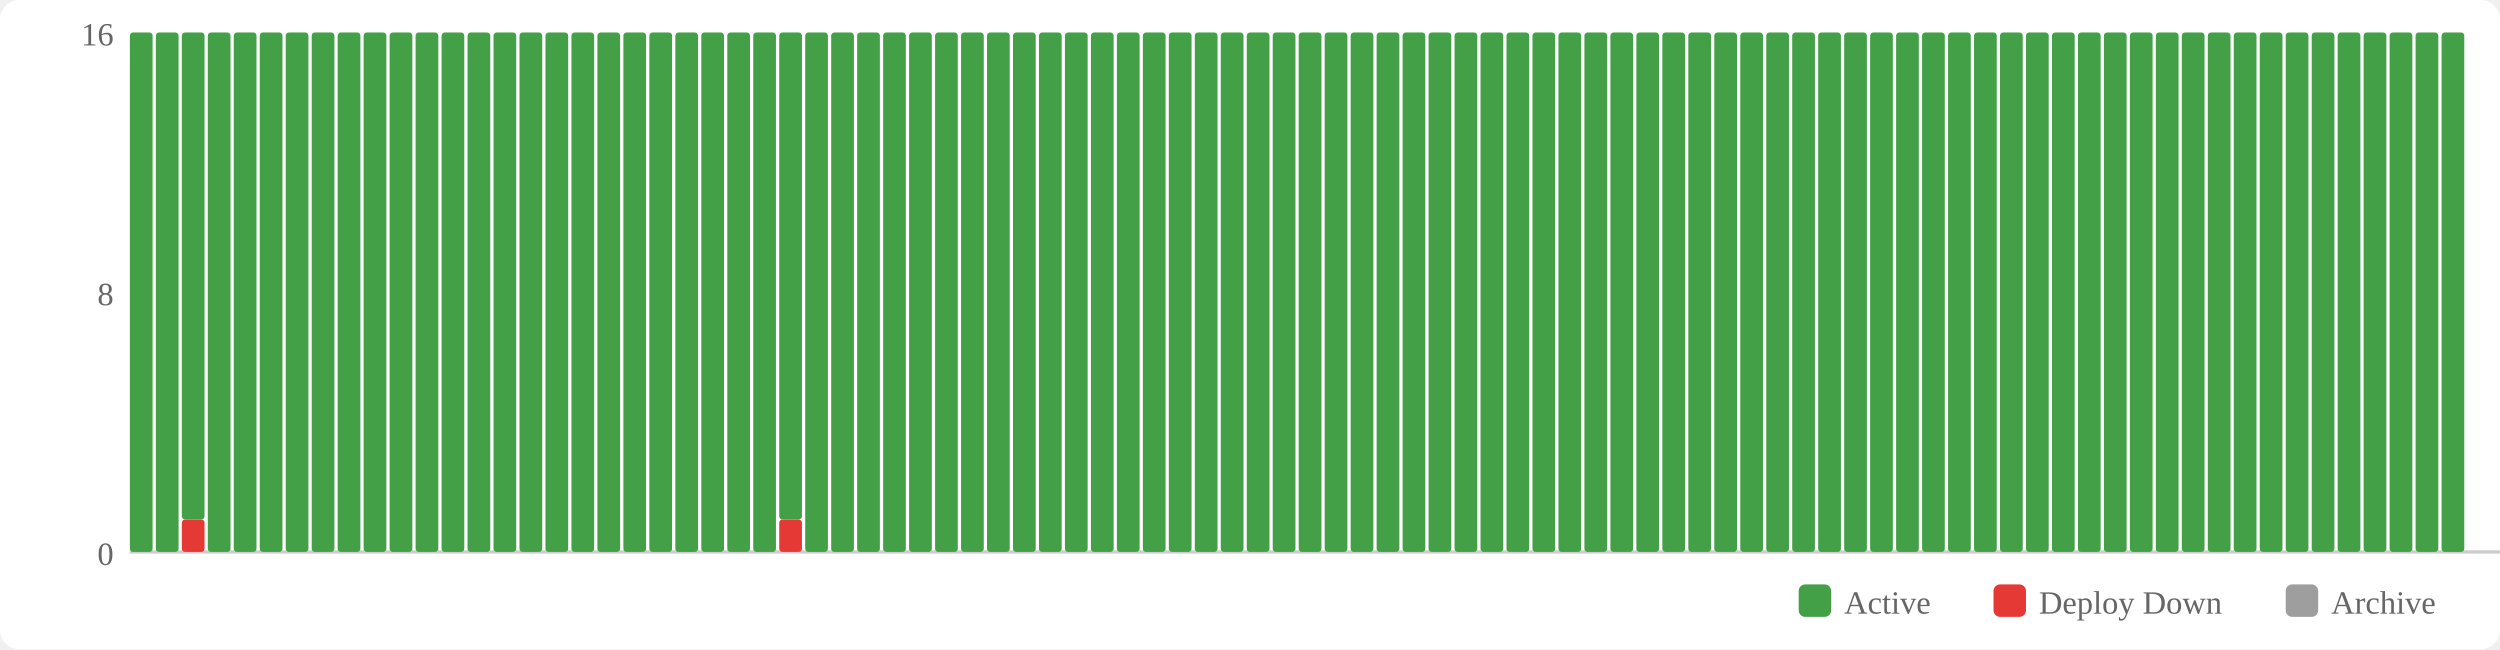
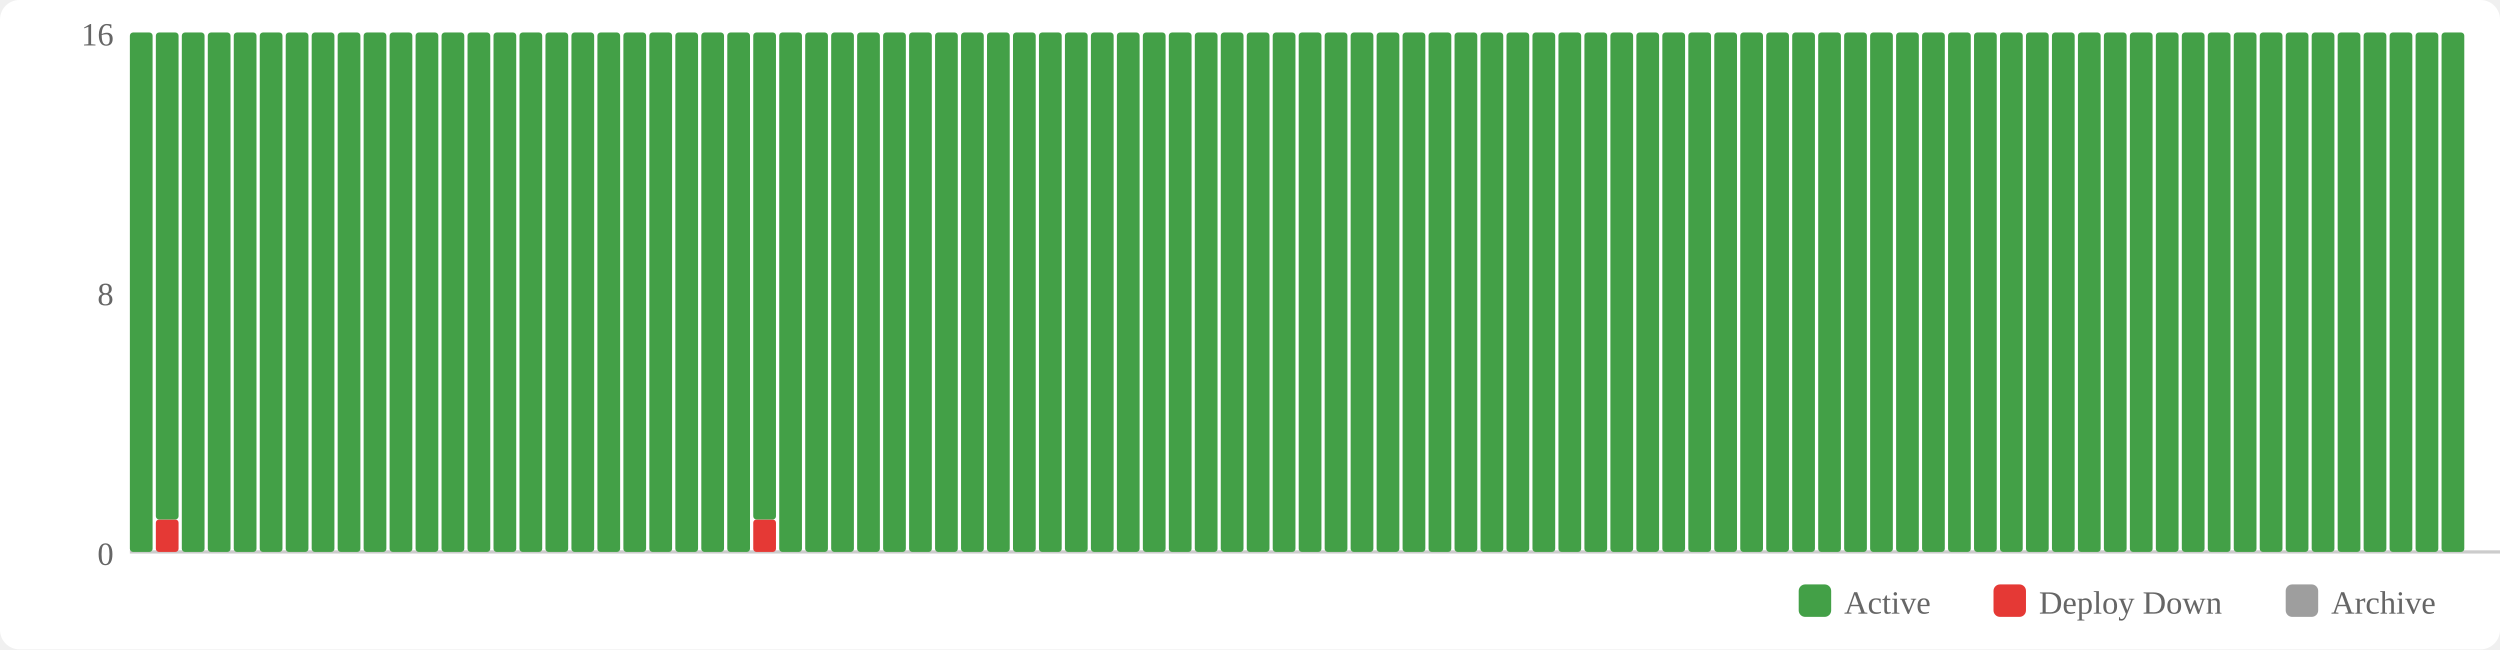
<svg xmlns="http://www.w3.org/2000/svg" width="770" height="200" viewBox="0 0 770 200">
  <rect width="770" height="200" fill="#fff" rx="6" />
  <rect x="554" y="180" width="10" height="10" fill="#43a047" rx="2" />
  <text x="568" y="189" font-size="10" fill="#666">Active</text>
  <rect x="614" y="180" width="10" height="10" fill="#e53935" rx="2" />
  <text x="628" y="189" font-size="10" fill="#666">Deploy Down</text>
  <rect x="704" y="180" width="10" height="10" fill="#9e9e9e" rx="2" />
  <text x="718" y="189" font-size="10" fill="#666">Archive</text>
  <text x="35" y="174" text-anchor="end" font-size="10" fill="#666">0</text>
  <text x="35" y="94" text-anchor="end" font-size="10" fill="#666">8</text>
  <text x="35" y="14" text-anchor="end" font-size="10" fill="#666">16</text>
  <line x1="40" y1="170" x2="770" y2="170" stroke="#ccc" stroke-width="1" />
  <rect x="40" y="10" width="7" height="160" fill="#43a047" rx="1" />
-   <rect x="48" y="10" width="7" height="160" fill="#43a047" rx="1" />
-   <rect x="56" y="160" width="7" height="10" fill="#e53935" rx="1" />
-   <rect x="56" y="10" width="7" height="150" fill="#43a047" rx="1" />
+   <rect x="48" y="160" width="7" height="10" fill="#e53935" rx="1" />
+   <rect x="48" y="10" width="7" height="150" fill="#43a047" rx="1" />
+   <rect x="56" y="10" width="7" height="160" fill="#43a047" rx="1" />
  <rect x="64" y="10" width="7" height="160" fill="#43a047" rx="1" />
  <rect x="72" y="10" width="7" height="160" fill="#43a047" rx="1" />
  <rect x="80" y="10" width="7" height="160" fill="#43a047" rx="1" />
  <rect x="88" y="10" width="7" height="160" fill="#43a047" rx="1" />
  <rect x="96" y="10" width="7" height="160" fill="#43a047" rx="1" />
  <rect x="104" y="10" width="7" height="160" fill="#43a047" rx="1" />
  <rect x="112" y="10" width="7" height="160" fill="#43a047" rx="1" />
  <rect x="120" y="10" width="7" height="160" fill="#43a047" rx="1" />
  <rect x="128" y="10" width="7" height="160" fill="#43a047" rx="1" />
  <rect x="136" y="10" width="7" height="160" fill="#43a047" rx="1" />
  <rect x="144" y="10" width="7" height="160" fill="#43a047" rx="1" />
  <rect x="152" y="10" width="7" height="160" fill="#43a047" rx="1" />
  <rect x="160" y="10" width="7" height="160" fill="#43a047" rx="1" />
  <rect x="168" y="10" width="7" height="160" fill="#43a047" rx="1" />
  <rect x="176" y="10" width="7" height="160" fill="#43a047" rx="1" />
  <rect x="184" y="10" width="7" height="160" fill="#43a047" rx="1" />
  <rect x="192" y="10" width="7" height="160" fill="#43a047" rx="1" />
  <rect x="200" y="10" width="7" height="160" fill="#43a047" rx="1" />
  <rect x="208" y="10" width="7" height="160" fill="#43a047" rx="1" />
  <rect x="216" y="10" width="7" height="160" fill="#43a047" rx="1" />
  <rect x="224" y="10" width="7" height="160" fill="#43a047" rx="1" />
-   <rect x="232" y="10" width="7" height="160" fill="#43a047" rx="1" />
-   <rect x="240" y="160" width="7" height="10" fill="#e53935" rx="1" />
-   <rect x="240" y="10" width="7" height="150" fill="#43a047" rx="1" />
+   <rect x="232" y="160" width="7" height="10" fill="#e53935" rx="1" />
+   <rect x="232" y="10" width="7" height="150" fill="#43a047" rx="1" />
+   <rect x="240" y="10" width="7" height="160" fill="#43a047" rx="1" />
  <rect x="248" y="10" width="7" height="160" fill="#43a047" rx="1" />
  <rect x="256" y="10" width="7" height="160" fill="#43a047" rx="1" />
  <rect x="264" y="10" width="7" height="160" fill="#43a047" rx="1" />
  <rect x="272" y="10" width="7" height="160" fill="#43a047" rx="1" />
  <rect x="280" y="10" width="7" height="160" fill="#43a047" rx="1" />
  <rect x="288" y="10" width="7" height="160" fill="#43a047" rx="1" />
  <rect x="296" y="10" width="7" height="160" fill="#43a047" rx="1" />
  <rect x="304" y="10" width="7" height="160" fill="#43a047" rx="1" />
  <rect x="312" y="10" width="7" height="160" fill="#43a047" rx="1" />
  <rect x="320" y="10" width="7" height="160" fill="#43a047" rx="1" />
  <rect x="328" y="10" width="7" height="160" fill="#43a047" rx="1" />
  <rect x="336" y="10" width="7" height="160" fill="#43a047" rx="1" />
  <rect x="344" y="10" width="7" height="160" fill="#43a047" rx="1" />
  <rect x="352" y="10" width="7" height="160" fill="#43a047" rx="1" />
  <rect x="360" y="10" width="7" height="160" fill="#43a047" rx="1" />
  <rect x="368" y="10" width="7" height="160" fill="#43a047" rx="1" />
  <rect x="376" y="10" width="7" height="160" fill="#43a047" rx="1" />
  <rect x="384" y="10" width="7" height="160" fill="#43a047" rx="1" />
  <rect x="392" y="10" width="7" height="160" fill="#43a047" rx="1" />
  <rect x="400" y="10" width="7" height="160" fill="#43a047" rx="1" />
  <rect x="408" y="10" width="7" height="160" fill="#43a047" rx="1" />
  <rect x="416" y="10" width="7" height="160" fill="#43a047" rx="1" />
  <rect x="424" y="10" width="7" height="160" fill="#43a047" rx="1" />
  <rect x="432" y="10" width="7" height="160" fill="#43a047" rx="1" />
  <rect x="440" y="10" width="7" height="160" fill="#43a047" rx="1" />
  <rect x="448" y="10" width="7" height="160" fill="#43a047" rx="1" />
  <rect x="456" y="10" width="7" height="160" fill="#43a047" rx="1" />
  <rect x="464" y="10" width="7" height="160" fill="#43a047" rx="1" />
  <rect x="472" y="10" width="7" height="160" fill="#43a047" rx="1" />
  <rect x="480" y="10" width="7" height="160" fill="#43a047" rx="1" />
  <rect x="488" y="10" width="7" height="160" fill="#43a047" rx="1" />
  <rect x="496" y="10" width="7" height="160" fill="#43a047" rx="1" />
  <rect x="504" y="10" width="7" height="160" fill="#43a047" rx="1" />
  <rect x="512" y="10" width="7" height="160" fill="#43a047" rx="1" />
  <rect x="520" y="10" width="7" height="160" fill="#43a047" rx="1" />
  <rect x="528" y="10" width="7" height="160" fill="#43a047" rx="1" />
  <rect x="536" y="10" width="7" height="160" fill="#43a047" rx="1" />
  <rect x="544" y="10" width="7" height="160" fill="#43a047" rx="1" />
  <rect x="552" y="10" width="7" height="160" fill="#43a047" rx="1" />
  <rect x="560" y="10" width="7" height="160" fill="#43a047" rx="1" />
  <rect x="568" y="10" width="7" height="160" fill="#43a047" rx="1" />
  <rect x="576" y="10" width="7" height="160" fill="#43a047" rx="1" />
  <rect x="584" y="10" width="7" height="160" fill="#43a047" rx="1" />
  <rect x="592" y="10" width="7" height="160" fill="#43a047" rx="1" />
  <rect x="600" y="10" width="7" height="160" fill="#43a047" rx="1" />
  <rect x="608" y="10" width="7" height="160" fill="#43a047" rx="1" />
  <rect x="616" y="10" width="7" height="160" fill="#43a047" rx="1" />
  <rect x="624" y="10" width="7" height="160" fill="#43a047" rx="1" />
  <rect x="632" y="10" width="7" height="160" fill="#43a047" rx="1" />
  <rect x="640" y="10" width="7" height="160" fill="#43a047" rx="1" />
  <rect x="648" y="10" width="7" height="160" fill="#43a047" rx="1" />
  <rect x="656" y="10" width="7" height="160" fill="#43a047" rx="1" />
  <rect x="664" y="10" width="7" height="160" fill="#43a047" rx="1" />
  <rect x="672" y="10" width="7" height="160" fill="#43a047" rx="1" />
  <rect x="680" y="10" width="7" height="160" fill="#43a047" rx="1" />
  <rect x="688" y="10" width="7" height="160" fill="#43a047" rx="1" />
  <rect x="696" y="10" width="7" height="160" fill="#43a047" rx="1" />
  <rect x="704" y="10" width="7" height="160" fill="#43a047" rx="1" />
  <rect x="712" y="10" width="7" height="160" fill="#43a047" rx="1" />
  <rect x="720" y="10" width="7" height="160" fill="#43a047" rx="1" />
  <rect x="728" y="10" width="7" height="160" fill="#43a047" rx="1" />
  <rect x="736" y="10" width="7" height="160" fill="#43a047" rx="1" />
  <rect x="744" y="10" width="7" height="160" fill="#43a047" rx="1" />
  <rect x="752" y="10" width="7" height="160" fill="#43a047" rx="1" />
</svg>
